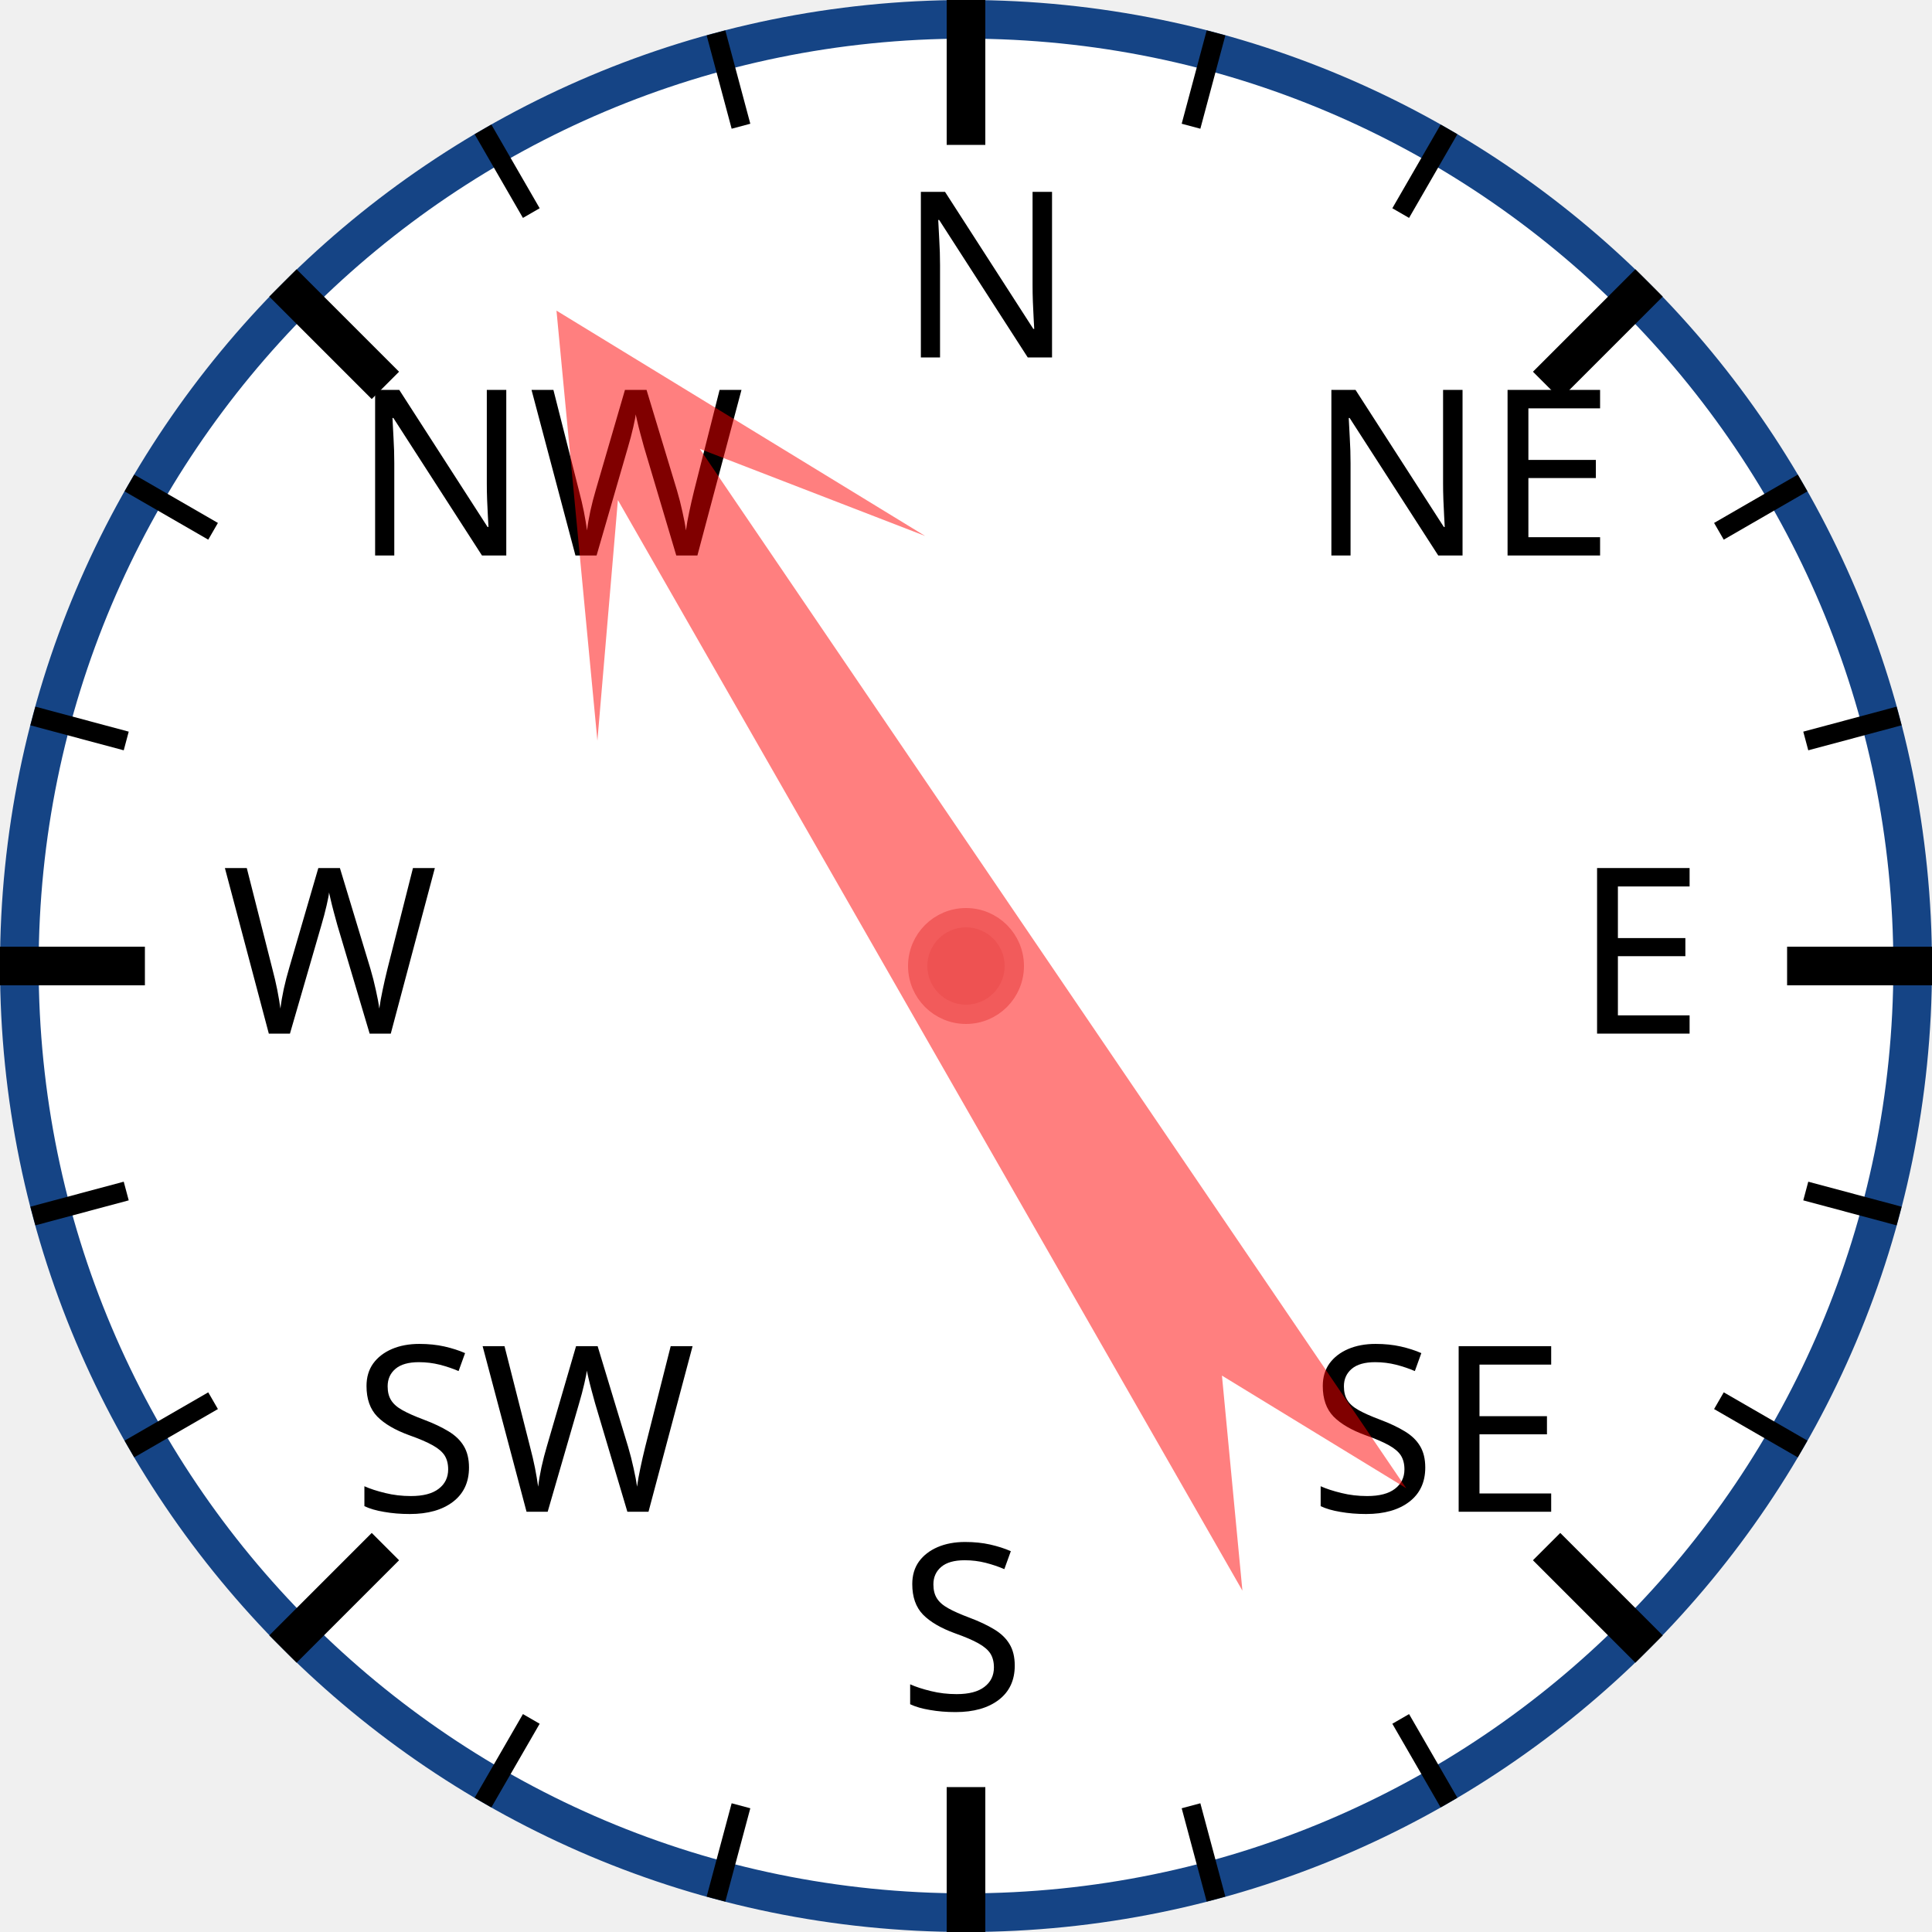
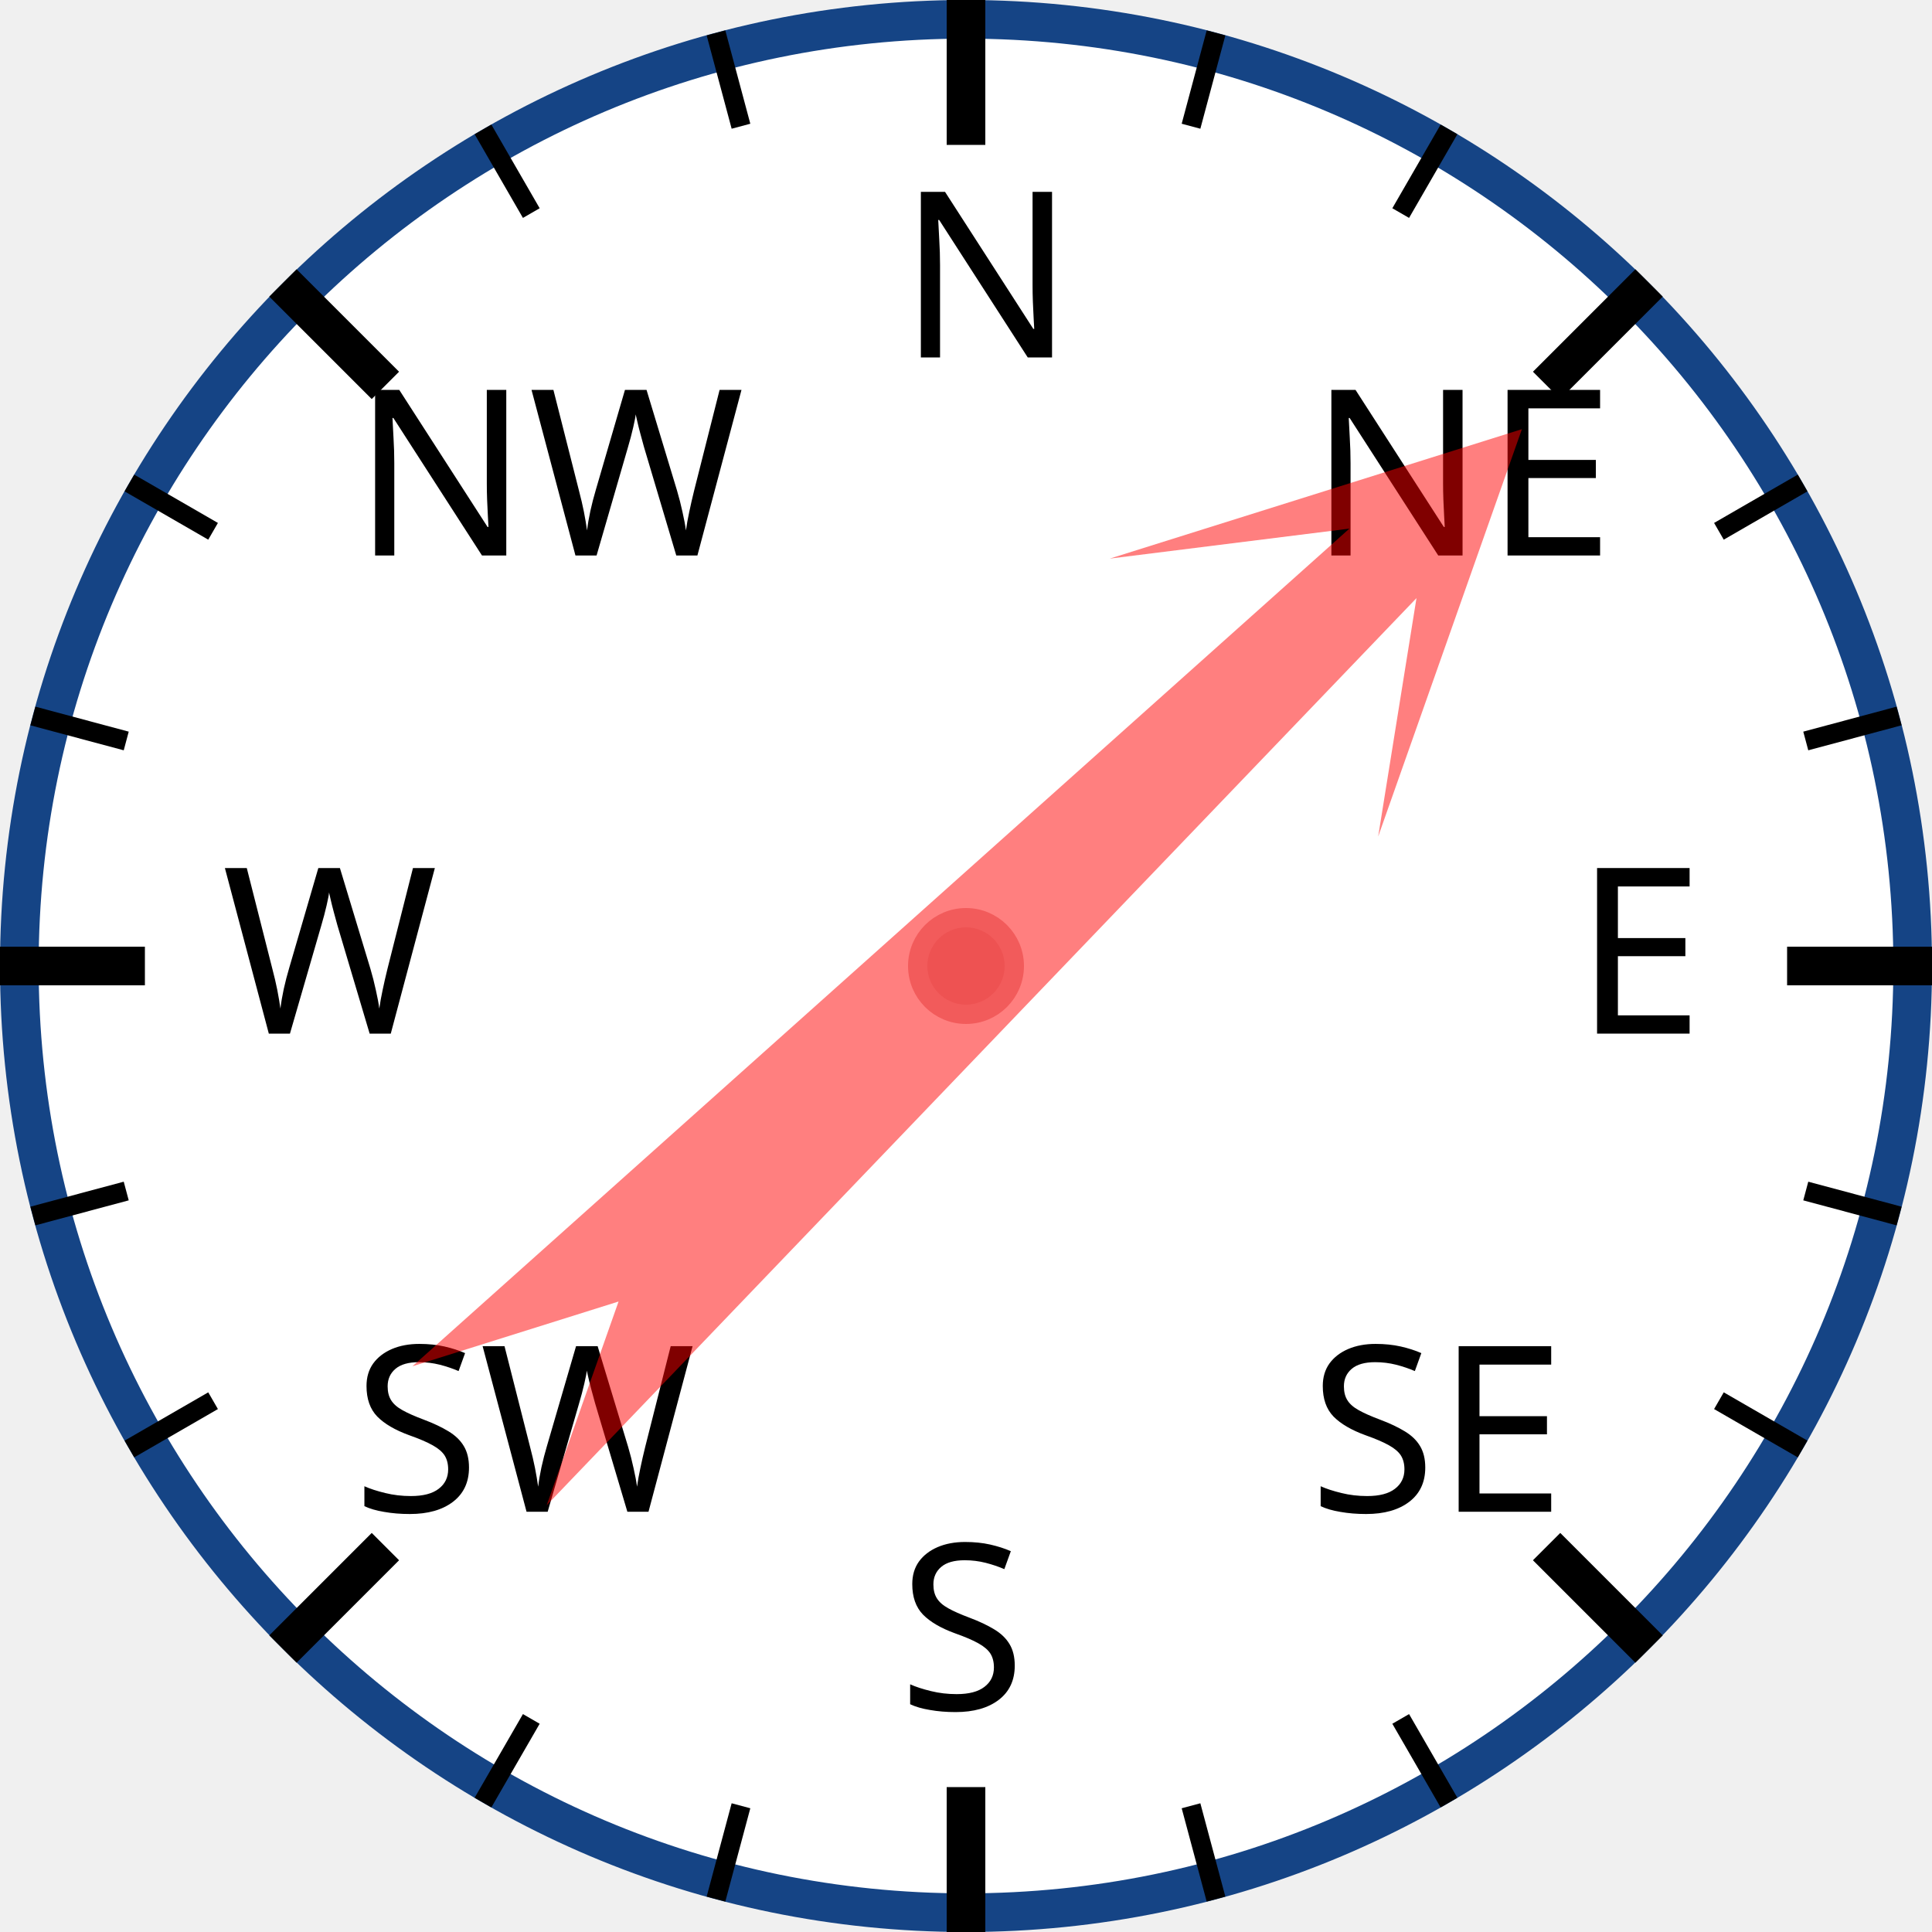
<svg xmlns="http://www.w3.org/2000/svg" width="120px" height="120px" viewBox="0 0 200 200">
  <circle cx="100" cy="100" r="98" style="fill: white; stroke: #154485; stroke-width: 4;" />
  <text x="93.0" y="37.0" style="font-family: sans-serif; font-size: 18pt;">N</text>
  <line x1="100.0" y1="0.0" x2="100.0" y2="15.0" style="stroke: black; stroke-width: 4;" />
  <line x1="74.118" y1="3.407" x2="76.706" y2="13.067" style="stroke: black; stroke-width: 2;" />
  <line x1="50" y1="13.397" x2="55" y2="22.058" style="stroke: black; stroke-width: 2;" />
  <text x="36.503" y="57.503" style="font-family: sans-serif; font-size: 18pt;">NW</text>
  <line x1="29.289" y1="29.289" x2="39.896" y2="39.896" style="stroke: black; stroke-width: 4;" />
  <line x1="13.397" y1="50" x2="22.058" y2="55" style="stroke: black; stroke-width: 2;" />
  <line x1="3.407" y1="74.118" x2="13.067" y2="76.706" style="stroke: black; stroke-width: 2;" />
  <text x="23.0" y="107.0" style="font-family: sans-serif; font-size: 18pt;">W</text>
  <line x1="0.0" y1="100.0" x2="15.0" y2="100.0" style="stroke: black; stroke-width: 4;" />
  <line x1="3.407" y1="125.882" x2="13.067" y2="123.294" style="stroke: black; stroke-width: 2;" />
  <line x1="13.397" y1="150" x2="22.058" y2="145" style="stroke: black; stroke-width: 2;" />
  <text x="36.503" y="156.497" style="font-family: sans-serif; font-size: 18pt;">SW</text>
  <line x1="29.289" y1="170.711" x2="39.896" y2="160.104" style="stroke: black; stroke-width: 4;" />
  <line x1="50" y1="186.603" x2="55" y2="177.942" style="stroke: black; stroke-width: 2;" />
  <line x1="74.118" y1="196.593" x2="76.706" y2="186.933" style="stroke: black; stroke-width: 2;" />
  <text x="93" y="177.0" style="font-family: sans-serif; font-size: 18pt;">S</text>
  <line x1="100" y1="200.0" x2="100" y2="185.0" style="stroke: black; stroke-width: 4;" />
  <line x1="125.882" y1="196.593" x2="123.294" y2="186.933" style="stroke: black; stroke-width: 2;" />
  <line x1="150.0" y1="186.603" x2="145.0" y2="177.942" style="stroke: black; stroke-width: 2;" />
  <text x="135.497" y="156.497" style="font-family: sans-serif; font-size: 18pt;">SE</text>
  <line x1="170.711" y1="170.711" x2="160.104" y2="160.104" style="stroke: black; stroke-width: 4;" />
  <line x1="186.603" y1="150" x2="177.942" y2="145" style="stroke: black; stroke-width: 2;" />
  <line x1="196.593" y1="125.882" x2="186.933" y2="123.294" style="stroke: black; stroke-width: 2;" />
  <text x="163.0" y="107" style="font-family: sans-serif; font-size: 18pt;">E</text>
  <line x1="200.0" y1="100" x2="185.0" y2="100" style="stroke: black; stroke-width: 4;" />
  <line x1="196.593" y1="74.118" x2="186.933" y2="76.706" style="stroke: black; stroke-width: 2;" />
  <line x1="186.603" y1="50" x2="177.942" y2="55" style="stroke: black; stroke-width: 2;" />
  <text x="135.497" y="57.503" style="font-family: sans-serif; font-size: 18pt;">NE</text>
  <line x1="170.711" y1="29.289" x2="160.104" y2="39.896" style="stroke: black; stroke-width: 4;" />
  <line x1="150" y1="13.397" x2="145" y2="22.058" style="stroke: black; stroke-width: 2;" />
  <line x1="125.882" y1="3.407" x2="123.294" y2="13.067" style="stroke: black; stroke-width: 2;" />
-   <polygon points="100 20 120 60 105 40 110 170 100 150 90 170 95 40 80 60" style="fill: red; fill-opacity: 0.5;" transform="rotate(328,100,100)" />
+   <polygon points="100 20 120 60 105 40 110 170 100 150 90 170 95 40 80 60" style="fill: red; fill-opacity: 0.5;" transform="rotate(46,100,100)" />
  <circle cx="100" cy="100" r="5" style="fill: #EE5252; stroke: #F25B5B; stroke-width: 2;" />
</svg>
